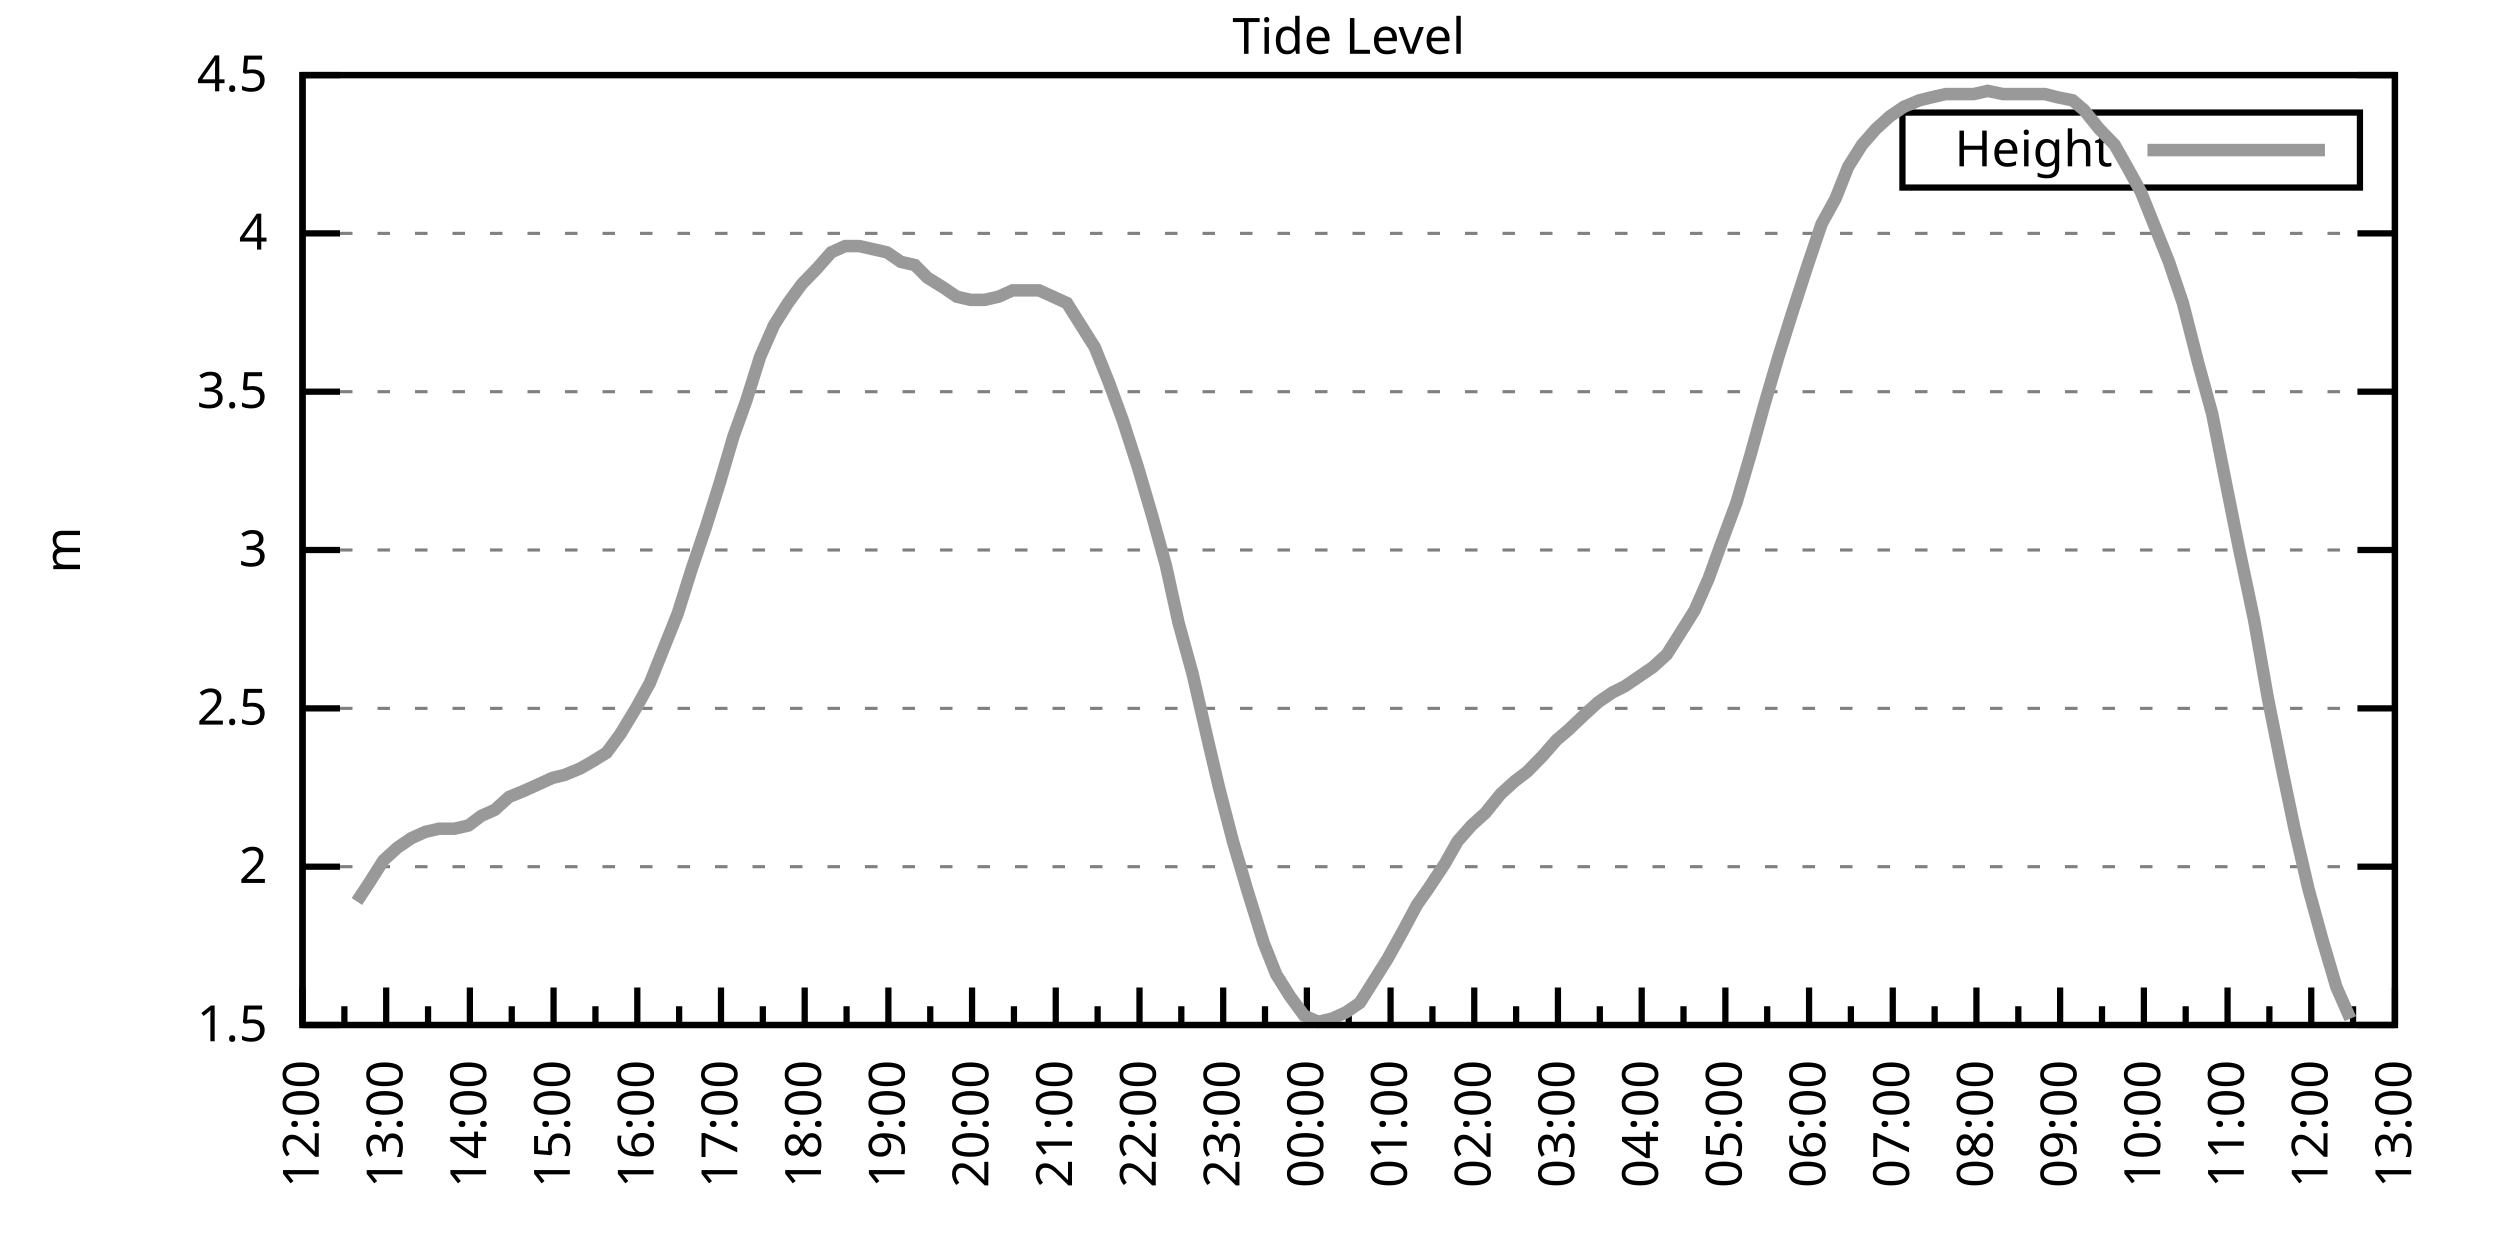
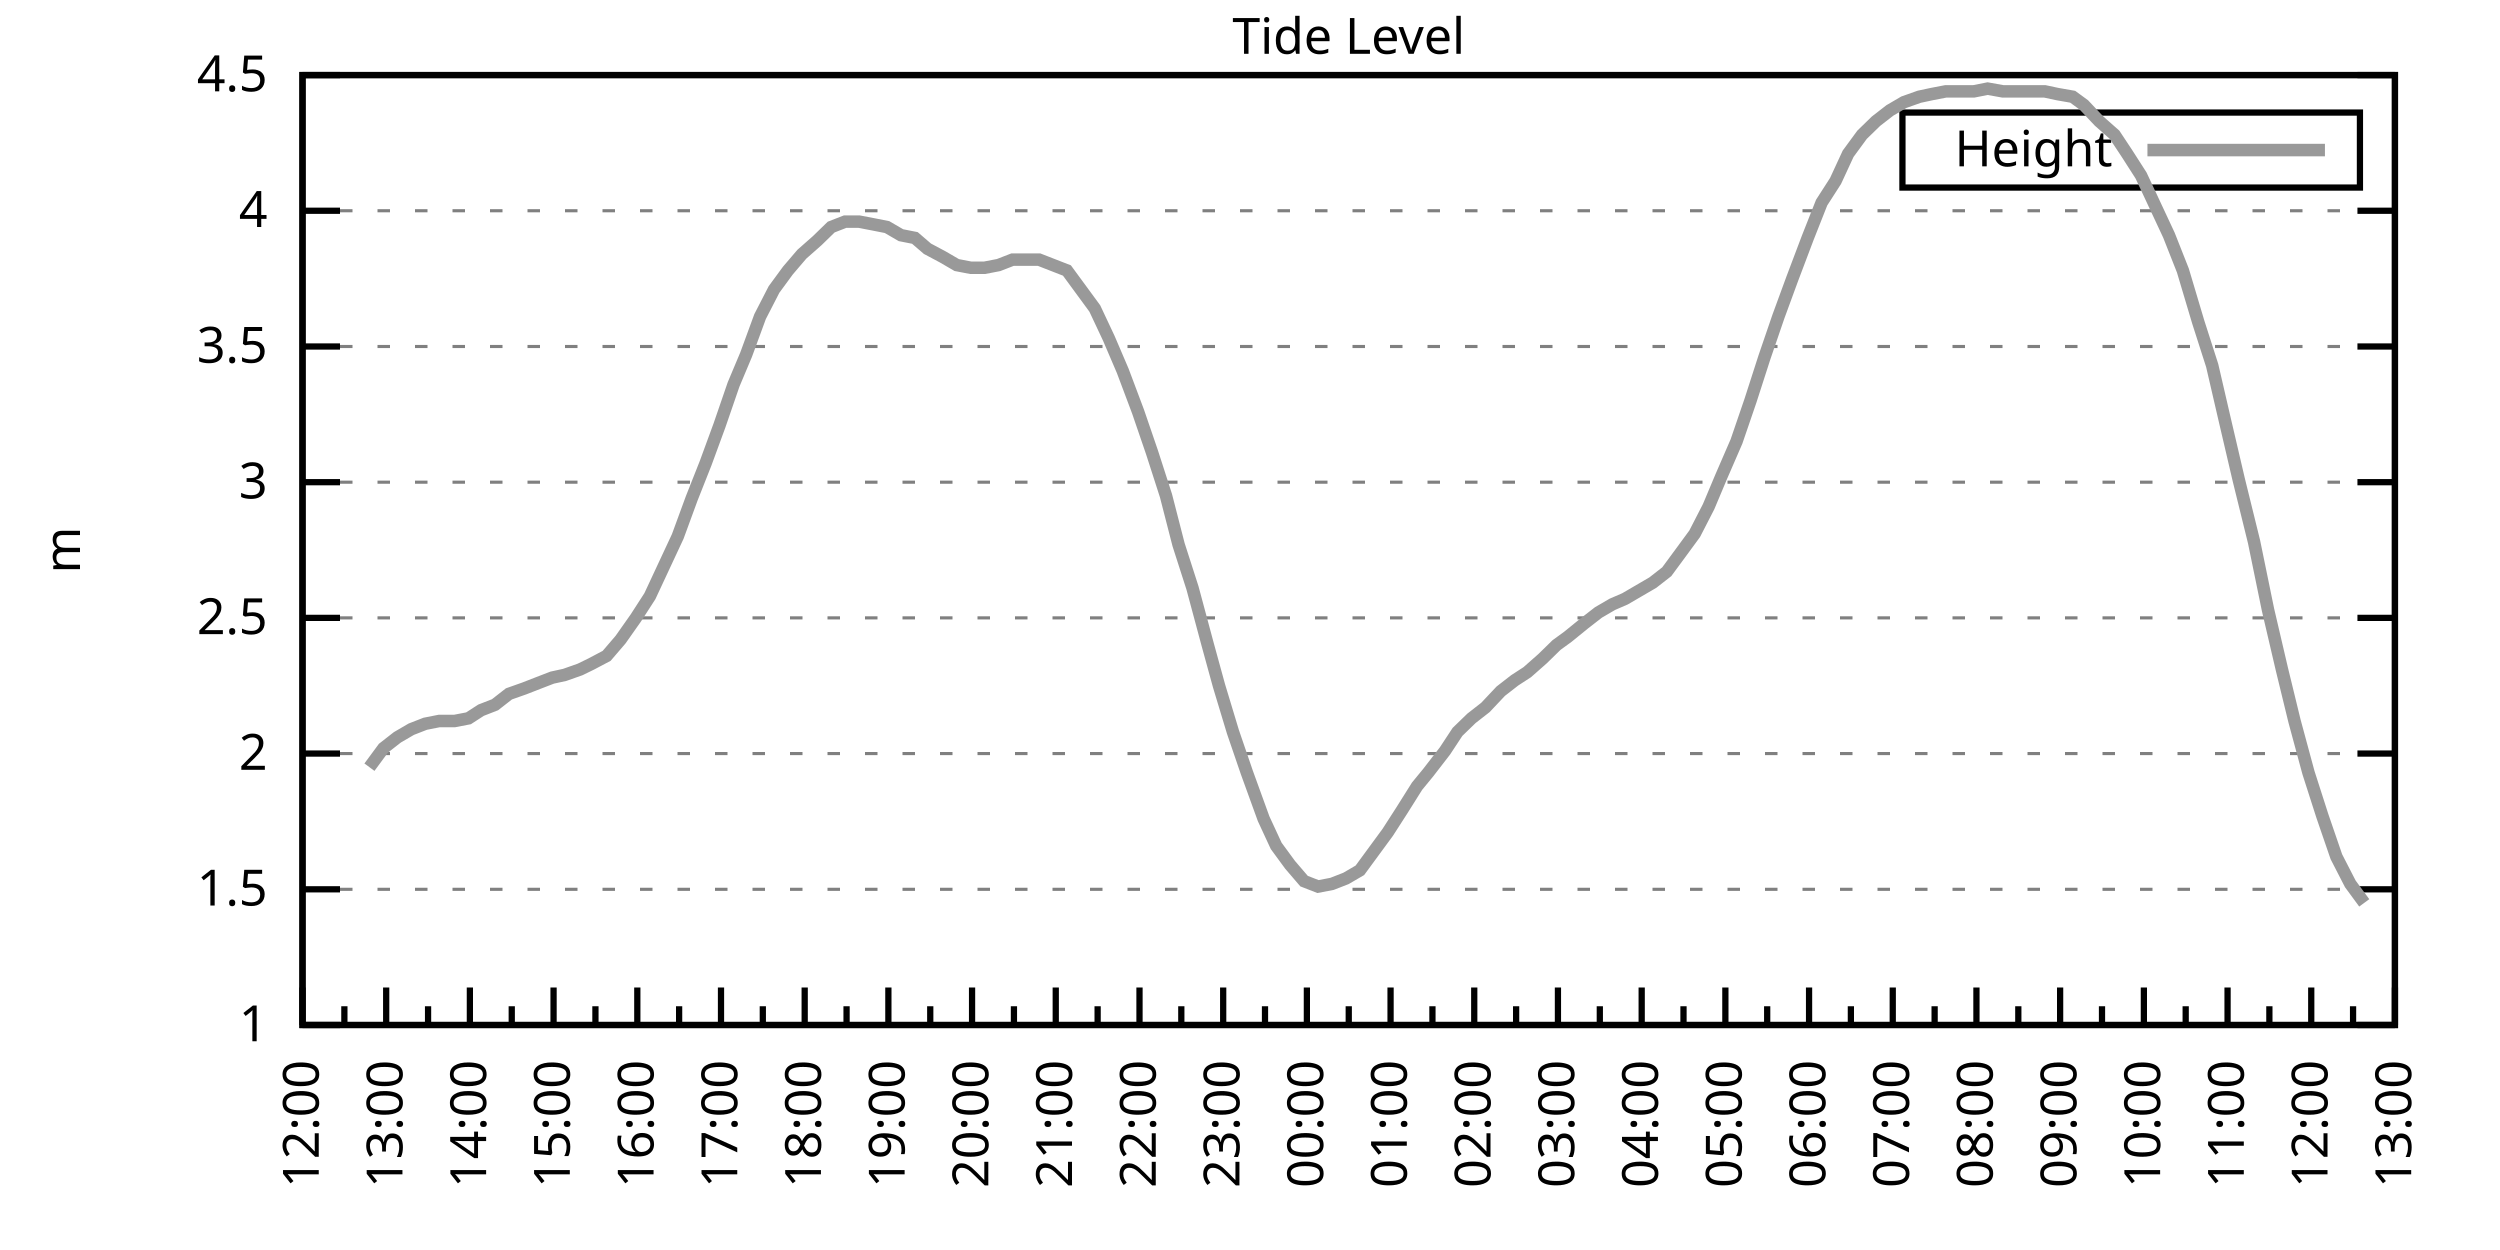
<svg xmlns="http://www.w3.org/2000/svg" xmlns:xlink="http://www.w3.org/1999/xlink" width="400" height="200" viewBox="0 0 400 200">
  <g id="gnuplot_canvas">
    <rect x="0" y="0" width="400" height="200" fill="none" />
    <defs>
      <circle id="gpDot" r="0.5" stroke-width="0.5" stroke="currentColor" />
      <path id="gpPt0" stroke-width="0.333" stroke="currentColor" d="M-1,0 h2 M0,-1 v2" />
      <path id="gpPt1" stroke-width="0.333" stroke="currentColor" d="M-1,-1 L1,1 M1,-1 L-1,1" />
      <path id="gpPt2" stroke-width="0.333" stroke="currentColor" d="M-1,0 L1,0 M0,-1 L0,1 M-1,-1 L1,1 M-1,1 L1,-1" />
      <rect id="gpPt3" stroke-width="0.333" stroke="currentColor" x="-1" y="-1" width="2" height="2" />
      <rect id="gpPt4" stroke-width="0.333" stroke="currentColor" fill="currentColor" x="-1" y="-1" width="2" height="2" />
      <circle id="gpPt5" stroke-width="0.333" stroke="currentColor" cx="0" cy="0" r="1" />
      <use xlink:href="#gpPt5" id="gpPt6" fill="currentColor" stroke="none" />
      <path id="gpPt7" stroke-width="0.333" stroke="currentColor" d="M0,-1.33 L-1.33,0.67 L1.33,0.67 z" />
      <use xlink:href="#gpPt7" id="gpPt8" fill="currentColor" stroke="none" />
      <use xlink:href="#gpPt7" id="gpPt9" stroke="currentColor" transform="rotate(180)" />
      <use xlink:href="#gpPt9" id="gpPt10" fill="currentColor" stroke="none" />
      <use xlink:href="#gpPt3" id="gpPt11" stroke="currentColor" transform="rotate(45)" />
      <use xlink:href="#gpPt11" id="gpPt12" fill="currentColor" stroke="none" />
      <path id="gpPt13" stroke-width="0.333" stroke="currentColor" d="M0,1.330 L1.265,0.411 L0.782,-1.067 L-0.782,-1.076 L-1.265,0.411 z" />
      <use xlink:href="#gpPt13" id="gpPt14" fill="currentColor" stroke="none" />
      <filter id="textbox" filterUnits="objectBoundingBox" x="0" y="0" height="1" width="1">
        <feFlood flood-color="white" flood-opacity="1" result="bgnd" />
        <feComposite in="SourceGraphic" in2="bgnd" operator="atop" />
      </filter>
      <filter id="greybox" filterUnits="objectBoundingBox" x="0" y="0" height="1" width="1">
        <feFlood flood-color="lightgrey" flood-opacity="1" result="grey" />
        <feComposite in="SourceGraphic" in2="grey" operator="atop" />
      </filter>
    </defs>
    <g fill="none" color="white" stroke="currentColor" stroke-width="1.00" stroke-linecap="butt" stroke-linejoin="miter">
</g>
    <g fill="none" color="black" stroke="currentColor" stroke-width="1.00" stroke-linecap="butt" stroke-linejoin="miter">
      <g stroke="none" shape-rendering="crispEdges">
        <polygon fill="rgb(255, 255, 255)" points="48.40,164.00 383.18,164.00 383.18,12.02 48.40,12.02 " />
      </g>
    </g>
    <g fill="none" color="black" stroke="currentColor" stroke-width="1.00" stroke-linecap="butt" stroke-linejoin="miter">
</g>
    <g fill="none" color="black" stroke="black" stroke-width="0.50" stroke-linecap="butt" stroke-linejoin="miter">
</g>
    <g fill="none" color="gray" stroke="currentColor" stroke-width="0.50" stroke-linecap="butt" stroke-linejoin="miter">
      <path stroke="gray" stroke-dasharray="2,4" class="gridline" d="M48.40,164.00 L383.19,164.00  " />
    </g>
    <g fill="none" color="gray" stroke="gray" stroke-width="1.00" stroke-linecap="butt" stroke-linejoin="miter">
</g>
    <g fill="none" color="black" stroke="currentColor" stroke-width="1.00" stroke-linecap="butt" stroke-linejoin="miter">
      <path stroke="black" d="M48.40,164.00 L54.40,164.00 M383.19,164.00 L377.19,164.00  " />
      <g transform="translate(42.80,166.60)" stroke="none" fill="black" font-family="Sans" font-size="8.00" text-anchor="end">
        <text>
+           <tspan font-family="Sans"> 1</tspan>
+         </text>
+       </g>
+     </g>
+     <g fill="none" color="black" stroke="currentColor" stroke-width="1.00" stroke-linecap="butt" stroke-linejoin="miter">
+ </g>
+     <g fill="none" color="black" stroke="black" stroke-width="0.50" stroke-linecap="butt" stroke-linejoin="miter">
+ </g>
+     <g fill="none" color="gray" stroke="currentColor" stroke-width="0.50" stroke-linecap="butt" stroke-linejoin="miter">
+       <path stroke="gray" stroke-dasharray="2,4" class="gridline" d="M48.40,142.29 L383.19,142.29  " />
+     </g>
+     <g fill="none" color="gray" stroke="gray" stroke-width="1.00" stroke-linecap="butt" stroke-linejoin="miter">
+ </g>
+     <g fill="none" color="black" stroke="currentColor" stroke-width="1.00" stroke-linecap="butt" stroke-linejoin="miter">
+       <path stroke="black" d="M48.40,142.29 L54.40,142.29 M383.19,142.29 L377.19,142.29  " />
+       <g transform="translate(42.80,144.89)" stroke="none" fill="black" font-family="Sans" font-size="8.00" text-anchor="end">
+         <text>
          <tspan font-family="Sans"> 1.5</tspan>
        </text>
      </g>
    </g>
    <g fill="none" color="black" stroke="currentColor" stroke-width="1.00" stroke-linecap="butt" stroke-linejoin="miter">
</g>
    <g fill="none" color="black" stroke="black" stroke-width="0.50" stroke-linecap="butt" stroke-linejoin="miter">
</g>
    <g fill="none" color="gray" stroke="currentColor" stroke-width="0.50" stroke-linecap="butt" stroke-linejoin="miter">
-       <path stroke="gray" stroke-dasharray="2,4" class="gridline" d="M48.40,138.67 L383.19,138.67  " />
-     </g>
-     <g fill="none" color="gray" stroke="gray" stroke-width="1.00" stroke-linecap="butt" stroke-linejoin="miter">
- </g>
-     <g fill="none" color="black" stroke="currentColor" stroke-width="1.00" stroke-linecap="butt" stroke-linejoin="miter">
-       <path stroke="black" d="M48.40,138.67 L54.40,138.67 M383.19,138.67 L377.19,138.67  " />
-       <g transform="translate(42.80,141.27)" stroke="none" fill="black" font-family="Sans" font-size="8.00" text-anchor="end">
+       <path stroke="gray" stroke-dasharray="2,4" class="gridline" d="M48.40,120.57 L383.19,120.57  " />
+     </g>
+     <g fill="none" color="gray" stroke="gray" stroke-width="1.00" stroke-linecap="butt" stroke-linejoin="miter">
+ </g>
+     <g fill="none" color="black" stroke="currentColor" stroke-width="1.00" stroke-linecap="butt" stroke-linejoin="miter">
+       <path stroke="black" d="M48.40,120.57 L54.40,120.57 M383.19,120.57 L377.19,120.57  " />
+       <g transform="translate(42.80,123.17)" stroke="none" fill="black" font-family="Sans" font-size="8.00" text-anchor="end">
        <text>
          <tspan font-family="Sans"> 2</tspan>
        </text>
      </g>
    </g>
    <g fill="none" color="black" stroke="currentColor" stroke-width="1.00" stroke-linecap="butt" stroke-linejoin="miter">
</g>
    <g fill="none" color="black" stroke="black" stroke-width="0.50" stroke-linecap="butt" stroke-linejoin="miter">
</g>
    <g fill="none" color="gray" stroke="currentColor" stroke-width="0.50" stroke-linecap="butt" stroke-linejoin="miter">
-       <path stroke="gray" stroke-dasharray="2,4" class="gridline" d="M48.40,113.34 L383.19,113.34  " />
-     </g>
-     <g fill="none" color="gray" stroke="gray" stroke-width="1.00" stroke-linecap="butt" stroke-linejoin="miter">
- </g>
-     <g fill="none" color="black" stroke="currentColor" stroke-width="1.00" stroke-linecap="butt" stroke-linejoin="miter">
-       <path stroke="black" d="M48.40,113.34 L54.40,113.34 M383.19,113.34 L377.19,113.34  " />
-       <g transform="translate(42.80,115.94)" stroke="none" fill="black" font-family="Sans" font-size="8.00" text-anchor="end">
+       <path stroke="gray" stroke-dasharray="2,4" class="gridline" d="M48.40,98.86 L383.19,98.86  " />
+     </g>
+     <g fill="none" color="gray" stroke="gray" stroke-width="1.00" stroke-linecap="butt" stroke-linejoin="miter">
+ </g>
+     <g fill="none" color="black" stroke="currentColor" stroke-width="1.00" stroke-linecap="butt" stroke-linejoin="miter">
+       <path stroke="black" d="M48.40,98.86 L54.40,98.86 M383.19,98.86 L377.19,98.86  " />
+       <g transform="translate(42.80,101.46)" stroke="none" fill="black" font-family="Sans" font-size="8.00" text-anchor="end">
        <text>
          <tspan font-family="Sans"> 2.5</tspan>
        </text>
      </g>
    </g>
    <g fill="none" color="black" stroke="currentColor" stroke-width="1.00" stroke-linecap="butt" stroke-linejoin="miter">
</g>
    <g fill="none" color="black" stroke="black" stroke-width="0.50" stroke-linecap="butt" stroke-linejoin="miter">
</g>
    <g fill="none" color="gray" stroke="currentColor" stroke-width="0.50" stroke-linecap="butt" stroke-linejoin="miter">
-       <path stroke="gray" stroke-dasharray="2,4" class="gridline" d="M48.40,88.00 L383.19,88.00  " />
-     </g>
-     <g fill="none" color="gray" stroke="gray" stroke-width="1.00" stroke-linecap="butt" stroke-linejoin="miter">
- </g>
-     <g fill="none" color="black" stroke="currentColor" stroke-width="1.00" stroke-linecap="butt" stroke-linejoin="miter">
-       <path stroke="black" d="M48.40,88.00 L54.40,88.00 M383.19,88.00 L377.19,88.00  " />
-       <g transform="translate(42.80,90.60)" stroke="none" fill="black" font-family="Sans" font-size="8.00" text-anchor="end">
+       <path stroke="gray" stroke-dasharray="2,4" class="gridline" d="M48.40,77.15 L383.19,77.15  " />
+     </g>
+     <g fill="none" color="gray" stroke="gray" stroke-width="1.00" stroke-linecap="butt" stroke-linejoin="miter">
+ </g>
+     <g fill="none" color="black" stroke="currentColor" stroke-width="1.00" stroke-linecap="butt" stroke-linejoin="miter">
+       <path stroke="black" d="M48.40,77.15 L54.40,77.15 M383.19,77.15 L377.19,77.15  " />
+       <g transform="translate(42.80,79.75)" stroke="none" fill="black" font-family="Sans" font-size="8.00" text-anchor="end">
        <text>
          <tspan font-family="Sans"> 3</tspan>
        </text>
      </g>
    </g>
    <g fill="none" color="black" stroke="currentColor" stroke-width="1.00" stroke-linecap="butt" stroke-linejoin="miter">
</g>
    <g fill="none" color="black" stroke="black" stroke-width="0.50" stroke-linecap="butt" stroke-linejoin="miter">
</g>
    <g fill="none" color="gray" stroke="currentColor" stroke-width="0.50" stroke-linecap="butt" stroke-linejoin="miter">
-       <path stroke="gray" stroke-dasharray="2,4" class="gridline" d="M48.40,62.67 L383.19,62.67  " />
-     </g>
-     <g fill="none" color="gray" stroke="gray" stroke-width="1.00" stroke-linecap="butt" stroke-linejoin="miter">
- </g>
-     <g fill="none" color="black" stroke="currentColor" stroke-width="1.00" stroke-linecap="butt" stroke-linejoin="miter">
-       <path stroke="black" d="M48.40,62.67 L54.40,62.67 M383.19,62.67 L377.19,62.67  " />
-       <g transform="translate(42.80,65.27)" stroke="none" fill="black" font-family="Sans" font-size="8.00" text-anchor="end">
+       <path stroke="gray" stroke-dasharray="2,4" class="gridline" d="M48.40,55.44 L383.19,55.44  " />
+     </g>
+     <g fill="none" color="gray" stroke="gray" stroke-width="1.00" stroke-linecap="butt" stroke-linejoin="miter">
+ </g>
+     <g fill="none" color="black" stroke="currentColor" stroke-width="1.00" stroke-linecap="butt" stroke-linejoin="miter">
+       <path stroke="black" d="M48.40,55.44 L54.40,55.44 M383.19,55.44 L377.19,55.44  " />
+       <g transform="translate(42.80,58.04)" stroke="none" fill="black" font-family="Sans" font-size="8.00" text-anchor="end">
        <text>
          <tspan font-family="Sans"> 3.5</tspan>
        </text>
      </g>
    </g>
    <g fill="none" color="black" stroke="currentColor" stroke-width="1.00" stroke-linecap="butt" stroke-linejoin="miter">
</g>
    <g fill="none" color="black" stroke="black" stroke-width="0.50" stroke-linecap="butt" stroke-linejoin="miter">
</g>
    <g fill="none" color="gray" stroke="currentColor" stroke-width="0.50" stroke-linecap="butt" stroke-linejoin="miter">
-       <path stroke="gray" stroke-dasharray="2,4" class="gridline" d="M48.40,37.34 L383.19,37.34  " />
-     </g>
-     <g fill="none" color="gray" stroke="gray" stroke-width="1.00" stroke-linecap="butt" stroke-linejoin="miter">
- </g>
-     <g fill="none" color="black" stroke="currentColor" stroke-width="1.00" stroke-linecap="butt" stroke-linejoin="miter">
-       <path stroke="black" d="M48.40,37.34 L54.40,37.34 M383.19,37.34 L377.19,37.34  " />
-       <g transform="translate(42.80,39.94)" stroke="none" fill="black" font-family="Sans" font-size="8.00" text-anchor="end">
+       <path stroke="gray" stroke-dasharray="2,4" class="gridline" d="M48.40,33.72 L383.19,33.72  " />
+     </g>
+     <g fill="none" color="gray" stroke="gray" stroke-width="1.00" stroke-linecap="butt" stroke-linejoin="miter">
+ </g>
+     <g fill="none" color="black" stroke="currentColor" stroke-width="1.00" stroke-linecap="butt" stroke-linejoin="miter">
+       <path stroke="black" d="M48.40,33.72 L54.40,33.72 M383.19,33.72 L377.19,33.72  " />
+       <g transform="translate(42.80,36.32)" stroke="none" fill="black" font-family="Sans" font-size="8.00" text-anchor="end">
        <text>
          <tspan font-family="Sans"> 4</tspan>
        </text>
      </g>
    </g>
    <g fill="none" color="black" stroke="currentColor" stroke-width="1.00" stroke-linecap="butt" stroke-linejoin="miter">
</g>
    <g fill="none" color="black" stroke="black" stroke-width="0.50" stroke-linecap="butt" stroke-linejoin="miter">
</g>
    <g fill="none" color="gray" stroke="currentColor" stroke-width="0.50" stroke-linecap="butt" stroke-linejoin="miter">
      <path stroke="gray" stroke-dasharray="2,4" class="gridline" d="M48.40,12.01 L383.19,12.01  " />
    </g>
    <g fill="none" color="gray" stroke="gray" stroke-width="1.00" stroke-linecap="butt" stroke-linejoin="miter">
</g>
    <g fill="none" color="black" stroke="currentColor" stroke-width="1.00" stroke-linecap="butt" stroke-linejoin="miter">
      <path stroke="black" d="M48.40,12.01 L54.40,12.01 M383.19,12.01 L377.19,12.01  " />
      <g transform="translate(42.80,14.61)" stroke="none" fill="black" font-family="Sans" font-size="8.00" text-anchor="end">
        <text>
          <tspan font-family="Sans"> 4.5</tspan>
        </text>
      </g>
    </g>
    <g fill="none" color="black" stroke="currentColor" stroke-width="1.00" stroke-linecap="butt" stroke-linejoin="miter">
      <path stroke="black" d="M48.40,164.00 L48.40,158.00  " />
      <g transform="translate(51.00,169.60) rotate(270)" stroke="none" fill="black" font-family="Sans" font-size="8.00" text-anchor="end">
        <text>
          <tspan font-family="Sans">12:00</tspan>
        </text>
      </g>
    </g>
    <g fill="none" color="black" stroke="currentColor" stroke-width="1.00" stroke-linecap="butt" stroke-linejoin="miter">
      <path stroke="black" d="M55.10,164.00 L55.10,161.00 M61.79,164.00 L61.79,158.00  " />
      <g transform="translate(64.39,169.60) rotate(270)" stroke="none" fill="black" font-family="Sans" font-size="8.00" text-anchor="end">
        <text>
          <tspan font-family="Sans">13:00</tspan>
        </text>
      </g>
    </g>
    <g fill="none" color="black" stroke="currentColor" stroke-width="1.00" stroke-linecap="butt" stroke-linejoin="miter">
      <path stroke="black" d="M68.49,164.00 L68.49,161.00 M75.18,164.00 L75.18,158.00  " />
      <g transform="translate(77.78,169.60) rotate(270)" stroke="none" fill="black" font-family="Sans" font-size="8.00" text-anchor="end">
        <text>
          <tspan font-family="Sans">14:00</tspan>
        </text>
      </g>
    </g>
    <g fill="none" color="black" stroke="currentColor" stroke-width="1.00" stroke-linecap="butt" stroke-linejoin="miter">
      <path stroke="black" d="M81.88,164.00 L81.88,161.00 M88.57,164.00 L88.57,158.00  " />
      <g transform="translate(91.17,169.60) rotate(270)" stroke="none" fill="black" font-family="Sans" font-size="8.00" text-anchor="end">
        <text>
          <tspan font-family="Sans">15:00</tspan>
        </text>
      </g>
    </g>
    <g fill="none" color="black" stroke="currentColor" stroke-width="1.00" stroke-linecap="butt" stroke-linejoin="miter">
      <path stroke="black" d="M95.27,164.00 L95.27,161.00 M101.97,164.00 L101.97,158.00  " />
      <g transform="translate(104.57,169.60) rotate(270)" stroke="none" fill="black" font-family="Sans" font-size="8.00" text-anchor="end">
        <text>
          <tspan font-family="Sans">16:00</tspan>
        </text>
      </g>
    </g>
    <g fill="none" color="black" stroke="currentColor" stroke-width="1.00" stroke-linecap="butt" stroke-linejoin="miter">
      <path stroke="black" d="M108.66,164.00 L108.66,161.00 M115.36,164.00 L115.36,158.00  " />
      <g transform="translate(117.96,169.60) rotate(270)" stroke="none" fill="black" font-family="Sans" font-size="8.00" text-anchor="end">
        <text>
          <tspan font-family="Sans">17:00</tspan>
        </text>
      </g>
    </g>
    <g fill="none" color="black" stroke="currentColor" stroke-width="1.00" stroke-linecap="butt" stroke-linejoin="miter">
      <path stroke="black" d="M122.05,164.00 L122.05,161.00 M128.75,164.00 L128.75,158.00  " />
      <g transform="translate(131.35,169.60) rotate(270)" stroke="none" fill="black" font-family="Sans" font-size="8.00" text-anchor="end">
        <text>
          <tspan font-family="Sans">18:00</tspan>
        </text>
      </g>
    </g>
    <g fill="none" color="black" stroke="currentColor" stroke-width="1.00" stroke-linecap="butt" stroke-linejoin="miter">
      <path stroke="black" d="M135.45,164.00 L135.45,161.00 M142.14,164.00 L142.14,158.00  " />
      <g transform="translate(144.74,169.60) rotate(270)" stroke="none" fill="black" font-family="Sans" font-size="8.00" text-anchor="end">
        <text>
          <tspan font-family="Sans">19:00</tspan>
        </text>
      </g>
    </g>
    <g fill="none" color="black" stroke="currentColor" stroke-width="1.00" stroke-linecap="butt" stroke-linejoin="miter">
      <path stroke="black" d="M148.84,164.00 L148.84,161.00 M155.53,164.00 L155.53,158.00  " />
      <g transform="translate(158.13,169.60) rotate(270)" stroke="none" fill="black" font-family="Sans" font-size="8.00" text-anchor="end">
        <text>
          <tspan font-family="Sans">20:00</tspan>
        </text>
      </g>
    </g>
    <g fill="none" color="black" stroke="currentColor" stroke-width="1.00" stroke-linecap="butt" stroke-linejoin="miter">
      <path stroke="black" d="M162.23,164.00 L162.23,161.00 M168.92,164.00 L168.92,158.00  " />
      <g transform="translate(171.52,169.60) rotate(270)" stroke="none" fill="black" font-family="Sans" font-size="8.00" text-anchor="end">
        <text>
          <tspan font-family="Sans">21:00</tspan>
        </text>
      </g>
    </g>
    <g fill="none" color="black" stroke="currentColor" stroke-width="1.00" stroke-linecap="butt" stroke-linejoin="miter">
      <path stroke="black" d="M175.62,164.00 L175.62,161.00 M182.32,164.00 L182.32,158.00  " />
      <g transform="translate(184.92,169.60) rotate(270)" stroke="none" fill="black" font-family="Sans" font-size="8.00" text-anchor="end">
        <text>
          <tspan font-family="Sans">22:00</tspan>
        </text>
      </g>
    </g>
    <g fill="none" color="black" stroke="currentColor" stroke-width="1.00" stroke-linecap="butt" stroke-linejoin="miter">
      <path stroke="black" d="M189.01,164.00 L189.01,161.00 M195.71,164.00 L195.71,158.00  " />
      <g transform="translate(198.31,169.60) rotate(270)" stroke="none" fill="black" font-family="Sans" font-size="8.00" text-anchor="end">
        <text>
          <tspan font-family="Sans">23:00</tspan>
        </text>
      </g>
    </g>
    <g fill="none" color="black" stroke="currentColor" stroke-width="1.00" stroke-linecap="butt" stroke-linejoin="miter">
      <path stroke="black" d="M202.40,164.00 L202.40,161.00 M209.10,164.00 L209.10,158.00  " />
      <g transform="translate(211.70,169.60) rotate(270)" stroke="none" fill="black" font-family="Sans" font-size="8.00" text-anchor="end">
        <text>
          <tspan font-family="Sans">00:00</tspan>
        </text>
      </g>
    </g>
    <g fill="none" color="black" stroke="currentColor" stroke-width="1.00" stroke-linecap="butt" stroke-linejoin="miter">
      <path stroke="black" d="M215.80,164.00 L215.80,161.00 M222.49,164.00 L222.49,158.00  " />
      <g transform="translate(225.09,169.60) rotate(270)" stroke="none" fill="black" font-family="Sans" font-size="8.00" text-anchor="end">
        <text>
          <tspan font-family="Sans">01:00</tspan>
        </text>
      </g>
    </g>
    <g fill="none" color="black" stroke="currentColor" stroke-width="1.00" stroke-linecap="butt" stroke-linejoin="miter">
      <path stroke="black" d="M229.19,164.00 L229.19,161.00 M235.88,164.00 L235.88,158.00  " />
      <g transform="translate(238.48,169.60) rotate(270)" stroke="none" fill="black" font-family="Sans" font-size="8.00" text-anchor="end">
        <text>
          <tspan font-family="Sans">02:00</tspan>
        </text>
      </g>
    </g>
    <g fill="none" color="black" stroke="currentColor" stroke-width="1.00" stroke-linecap="butt" stroke-linejoin="miter">
      <path stroke="black" d="M242.58,164.00 L242.58,161.00 M249.27,164.00 L249.27,158.00  " />
      <g transform="translate(251.87,169.60) rotate(270)" stroke="none" fill="black" font-family="Sans" font-size="8.00" text-anchor="end">
        <text>
          <tspan font-family="Sans">03:00</tspan>
        </text>
      </g>
    </g>
    <g fill="none" color="black" stroke="currentColor" stroke-width="1.00" stroke-linecap="butt" stroke-linejoin="miter">
      <path stroke="black" d="M255.97,164.00 L255.97,161.00 M262.67,164.00 L262.67,158.00  " />
      <g transform="translate(265.27,169.60) rotate(270)" stroke="none" fill="black" font-family="Sans" font-size="8.00" text-anchor="end">
        <text>
          <tspan font-family="Sans">04:00</tspan>
        </text>
      </g>
    </g>
    <g fill="none" color="black" stroke="currentColor" stroke-width="1.00" stroke-linecap="butt" stroke-linejoin="miter">
      <path stroke="black" d="M269.36,164.00 L269.36,161.00 M276.06,164.00 L276.06,158.00  " />
      <g transform="translate(278.66,169.60) rotate(270)" stroke="none" fill="black" font-family="Sans" font-size="8.00" text-anchor="end">
        <text>
          <tspan font-family="Sans">05:00</tspan>
        </text>
      </g>
    </g>
    <g fill="none" color="black" stroke="currentColor" stroke-width="1.00" stroke-linecap="butt" stroke-linejoin="miter">
      <path stroke="black" d="M282.75,164.00 L282.75,161.00 M289.45,164.00 L289.45,158.00  " />
      <g transform="translate(292.05,169.60) rotate(270)" stroke="none" fill="black" font-family="Sans" font-size="8.00" text-anchor="end">
        <text>
          <tspan font-family="Sans">06:00</tspan>
        </text>
      </g>
    </g>
    <g fill="none" color="black" stroke="currentColor" stroke-width="1.00" stroke-linecap="butt" stroke-linejoin="miter">
      <path stroke="black" d="M296.14,164.00 L296.14,161.00 M302.84,164.00 L302.84,158.00  " />
      <g transform="translate(305.44,169.60) rotate(270)" stroke="none" fill="black" font-family="Sans" font-size="8.00" text-anchor="end">
        <text>
          <tspan font-family="Sans">07:00</tspan>
        </text>
      </g>
    </g>
    <g fill="none" color="black" stroke="currentColor" stroke-width="1.00" stroke-linecap="butt" stroke-linejoin="miter">
      <path stroke="black" d="M309.54,164.00 L309.54,161.00 M316.23,164.00 L316.23,158.00  " />
      <g transform="translate(318.83,169.60) rotate(270)" stroke="none" fill="black" font-family="Sans" font-size="8.00" text-anchor="end">
        <text>
          <tspan font-family="Sans">08:00</tspan>
        </text>
      </g>
    </g>
    <g fill="none" color="black" stroke="currentColor" stroke-width="1.00" stroke-linecap="butt" stroke-linejoin="miter">
      <path stroke="black" d="M322.93,164.00 L322.93,161.00 M329.62,164.00 L329.62,158.00  " />
      <g transform="translate(332.22,169.60) rotate(270)" stroke="none" fill="black" font-family="Sans" font-size="8.00" text-anchor="end">
        <text>
          <tspan font-family="Sans">09:00</tspan>
        </text>
      </g>
    </g>
    <g fill="none" color="black" stroke="currentColor" stroke-width="1.00" stroke-linecap="butt" stroke-linejoin="miter">
      <path stroke="black" d="M336.32,164.00 L336.32,161.00 M343.02,164.00 L343.02,158.00  " />
      <g transform="translate(345.62,169.60) rotate(270)" stroke="none" fill="black" font-family="Sans" font-size="8.00" text-anchor="end">
        <text>
          <tspan font-family="Sans">10:00</tspan>
        </text>
      </g>
    </g>
    <g fill="none" color="black" stroke="currentColor" stroke-width="1.00" stroke-linecap="butt" stroke-linejoin="miter">
      <path stroke="black" d="M349.71,164.00 L349.71,161.00 M356.41,164.00 L356.41,158.00  " />
      <g transform="translate(359.01,169.60) rotate(270)" stroke="none" fill="black" font-family="Sans" font-size="8.00" text-anchor="end">
        <text>
          <tspan font-family="Sans">11:00</tspan>
        </text>
      </g>
    </g>
    <g fill="none" color="black" stroke="currentColor" stroke-width="1.00" stroke-linecap="butt" stroke-linejoin="miter">
      <path stroke="black" d="M363.10,164.00 L363.10,161.00 M369.80,164.00 L369.80,158.00  " />
      <g transform="translate(372.40,169.60) rotate(270)" stroke="none" fill="black" font-family="Sans" font-size="8.00" text-anchor="end">
        <text>
          <tspan font-family="Sans">12:00</tspan>
        </text>
      </g>
    </g>
    <g fill="none" color="black" stroke="currentColor" stroke-width="1.00" stroke-linecap="butt" stroke-linejoin="miter">
      <path stroke="black" d="M376.49,164.00 L376.49,161.00 M383.19,164.00 L383.19,158.00  " />
      <g transform="translate(385.79,169.60) rotate(270)" stroke="none" fill="black" font-family="Sans" font-size="8.00" text-anchor="end">
        <text>
          <tspan font-family="Sans">13:00</tspan>
        </text>
      </g>
    </g>
    <g fill="none" color="black" stroke="currentColor" stroke-width="1.00" stroke-linecap="butt" stroke-linejoin="miter">
</g>
    <g fill="none" color="black" stroke="currentColor" stroke-width="1.00" stroke-linecap="butt" stroke-linejoin="miter">
      <path stroke="black" d="M48.40,12.01 L48.40,164.00 L383.19,164.00 L383.19,12.01 L48.40,12.01 Z  " />
    </g>
    <g fill="none" color="black" stroke="currentColor" stroke-width="1.00" stroke-linecap="butt" stroke-linejoin="miter">
      <g transform="translate(12.80,88.01) rotate(270)" stroke="none" fill="black" font-family="Sans" font-size="8.00" text-anchor="middle">
        <text>
          <tspan font-family="Sans">m</tspan>
        </text>
      </g>
    </g>
    <g fill="none" color="black" stroke="currentColor" stroke-width="1.00" stroke-linecap="butt" stroke-linejoin="miter">
</g>
    <g fill="none" color="black" stroke="currentColor" stroke-width="1.00" stroke-linecap="butt" stroke-linejoin="miter">
      <path stroke="black" d="M304.39,30.01 L304.39,18.01 L377.59,18.01 L377.59,30.01 L304.39,30.01 Z  " />
    </g>
    <g id="Tide_level_plot_1">
      <g fill="none" color="white" stroke="black" stroke-width="2.00" stroke-linecap="butt" stroke-linejoin="miter">
</g>
      <g fill="none" color="black" stroke="currentColor" stroke-width="2.00" stroke-linecap="butt" stroke-linejoin="miter">
        <g transform="translate(337.99,26.61)" stroke="none" fill="black" font-family="Sans" font-size="8.00" text-anchor="end">
          <text>
            <tspan font-family="Sans">Height</tspan>
          </text>
        </g>
      </g>
      <g fill="none" color="black" stroke="currentColor" stroke-width="2.00" stroke-linecap="butt" stroke-linejoin="miter">
-         <path stroke="rgb(153, 153, 153)" d="M343.59,24.01 L371.99,24.01 M57.10,144.24 L59.11,141.20 L61.35,137.66 L63.58,135.63 L65.81,134.11 L68.04,133.10   L70.27,132.59 L72.73,132.59 L74.96,132.08 L76.97,130.56 L79.20,129.55 L81.43,127.52 L83.89,126.51 L86.12,125.50   L88.35,124.48 L90.36,123.98 L92.82,122.96 L94.60,121.95 L97.06,120.43 L99.29,117.39 L101.74,113.34 L103.98,109.28   L106.21,103.71 L108.44,98.14 L110.67,91.04 L112.90,84.46 L115.13,77.37 L117.37,69.77 L119.38,64.19 L121.61,57.10   L123.84,52.03 L126.07,48.49 L128.30,45.45 L130.76,42.91 L132.99,40.38 L135.22,39.37 L137.45,39.37 L139.69,39.87   L141.92,40.38 L144.15,41.90 L146.38,42.41 L148.39,44.43 L150.85,45.95 L153.08,47.47 L155.31,47.98 L157.54,47.98   L159.77,47.47 L162.01,46.46 L164.01,46.46 L166.25,46.46 L168.48,47.47 L170.71,48.49 L172.94,52.03 L175.17,55.58   L177.41,61.15 L179.64,67.23 L182.09,74.83 L184.32,82.43 L186.56,90.54 L188.57,99.66 L190.80,107.76 L193.25,118.40   L195.04,126.00 L197.27,134.62 L199.50,142.21 L202.18,150.83 L204.19,155.89 L206.42,159.44 L208.65,162.48 L210.88,163.49   L213.12,162.99 L215.35,161.97 L217.58,160.45 L219.81,156.91 L222.04,153.36 L224.28,149.31 L226.73,144.75 L228.52,142.21   L231.20,138.16 L233.20,134.62 L235.44,132.08 L237.67,130.06 L240.12,127.02 L242.36,124.99 L244.36,123.47 L246.82,120.94   L249.05,118.40 L250.84,116.88 L253.51,114.35 L255.75,112.32 L257.98,110.80 L259.99,109.79 L262.22,108.27 L264.45,106.75   L266.68,104.72 L268.92,101.18 L271.15,97.63 L273.38,92.56 L275.39,86.99 L277.84,80.41 L280.07,72.81 L282.31,64.70   L284.54,57.10 L286.77,50.01 L289.23,42.41 L291.46,35.82 L293.69,31.77 L295.70,26.70 L297.93,23.16 L300.16,20.62   L302.39,18.60 L304.63,17.08 L307.08,16.06 L309.09,15.56 L311.32,15.05 L313.55,15.05 L315.79,15.05 L318.02,14.54   L320.47,15.05 L322.48,15.05 L324.94,15.05 L327.17,15.05 L329.18,15.56 L331.63,16.06 L333.42,17.58 L335.87,20.62   L338.33,23.16 L340.34,26.70 L342.57,30.76 L347.03,41.90 L349.26,48.49 L351.72,58.11 L353.95,66.22 L355.96,76.35   L358.19,87.50 L360.65,99.15 L362.88,111.82 L365.11,122.96 L367.12,132.59 L369.35,142.21 L371.58,150.32 L373.82,157.92   L376.05,162.99  " />
+         <path stroke="rgb(153, 153, 153)" d="M343.59,24.01 L371.99,24.01 M59.11,122.75 L61.35,119.71 L63.58,117.97 L65.81,116.67 L68.04,115.80 L70.27,115.36   L72.73,115.36 L74.96,114.93 L76.97,113.63 L79.20,112.76 L81.43,111.02 L83.89,110.15 L86.12,109.28 L88.35,108.42   L90.36,107.98 L92.82,107.11 L94.60,106.24 L97.06,104.94 L99.29,102.34 L101.74,98.86 L103.98,95.39 L106.21,90.61   L108.44,85.83 L110.67,79.75 L112.90,74.11 L115.13,68.03 L117.37,61.52 L119.38,56.74 L121.61,50.66 L123.84,46.32   L126.07,43.28 L128.30,40.67 L130.76,38.50 L132.99,36.33 L135.22,35.46 L137.45,35.46 L139.69,35.89 L141.92,36.33   L144.15,37.63 L146.38,38.07 L148.39,39.80 L150.85,41.11 L153.08,42.41 L155.31,42.84 L157.54,42.84 L159.77,42.41   L162.01,41.54 L164.01,41.54 L166.25,41.54 L168.48,42.41 L170.71,43.28 L172.94,46.32 L175.17,49.36 L177.41,54.13   L179.64,59.34 L182.09,65.86 L184.32,72.37 L186.56,79.32 L188.57,87.14 L190.80,94.08 L193.25,103.20 L195.04,109.72   L197.27,117.10 L199.50,123.61 L202.18,131.00 L204.19,135.34 L206.42,138.38 L208.65,140.98 L210.88,141.85 L213.12,141.42   L215.35,140.55 L217.58,139.25 L219.81,136.21 L222.04,133.17 L224.28,129.69 L226.73,125.79 L228.52,123.61 L231.20,120.14   L233.20,117.10 L235.44,114.93 L237.67,113.19 L240.12,110.59 L242.36,108.85 L244.36,107.55 L246.82,105.38 L249.05,103.20   L250.84,101.90 L253.51,99.73 L255.75,97.99 L257.98,96.69 L259.99,95.82 L262.22,94.52 L264.45,93.22 L266.68,91.48   L268.92,88.44 L271.15,85.40 L273.38,81.06 L275.39,76.28 L277.84,70.63 L280.07,64.12 L282.31,57.17 L284.54,50.66   L286.77,44.58 L289.23,38.07 L291.46,32.42 L293.69,28.95 L295.70,24.60 L297.93,21.56 L300.16,19.39 L302.39,17.66   L304.63,16.35 L307.08,15.48 L309.09,15.05 L311.32,14.62 L313.55,14.62 L315.79,14.62 L318.02,14.18 L320.47,14.62   L322.48,14.62 L324.94,14.62 L327.17,14.62 L329.18,15.05 L331.63,15.48 L333.42,16.79 L335.87,19.39 L338.33,21.56   L340.34,24.60 L342.57,28.08 L347.03,37.63 L349.26,43.28 L351.72,51.53 L353.95,58.48 L355.96,67.16 L358.19,76.71   L360.65,86.70 L362.88,97.56 L365.11,107.11 L367.12,115.36 L369.35,123.61 L371.58,130.56 L373.82,137.08 L376.05,141.42   L378.28,144.46  " />
      </g>
    </g>
    <g fill="none" color="black" stroke="currentColor" stroke-width="2.00" stroke-linecap="butt" stroke-linejoin="miter">
</g>
    <g fill="none" color="black" stroke="black" stroke-width="1.00" stroke-linecap="butt" stroke-linejoin="miter">
</g>
    <g fill="none" color="black" stroke="currentColor" stroke-width="1.00" stroke-linecap="butt" stroke-linejoin="miter">
      <path stroke="black" d="M48.40,12.01 L48.40,164.00 L383.19,164.00 L383.19,12.01 L48.40,12.01 Z  " />
    </g>
    <g fill="none" color="black" stroke="currentColor" stroke-width="1.00" stroke-linecap="butt" stroke-linejoin="miter">
      <g transform="translate(215.79,8.61)" stroke="none" fill="black" font-family="Sans" font-size="8.00" text-anchor="middle">
        <text>
          <tspan font-family="Sans">Tide Level</tspan>
        </text>
      </g>
    </g>
    <g fill="none" color="black" stroke="currentColor" stroke-width="1.00" stroke-linecap="butt" stroke-linejoin="miter">
</g>
  </g>
</svg>
